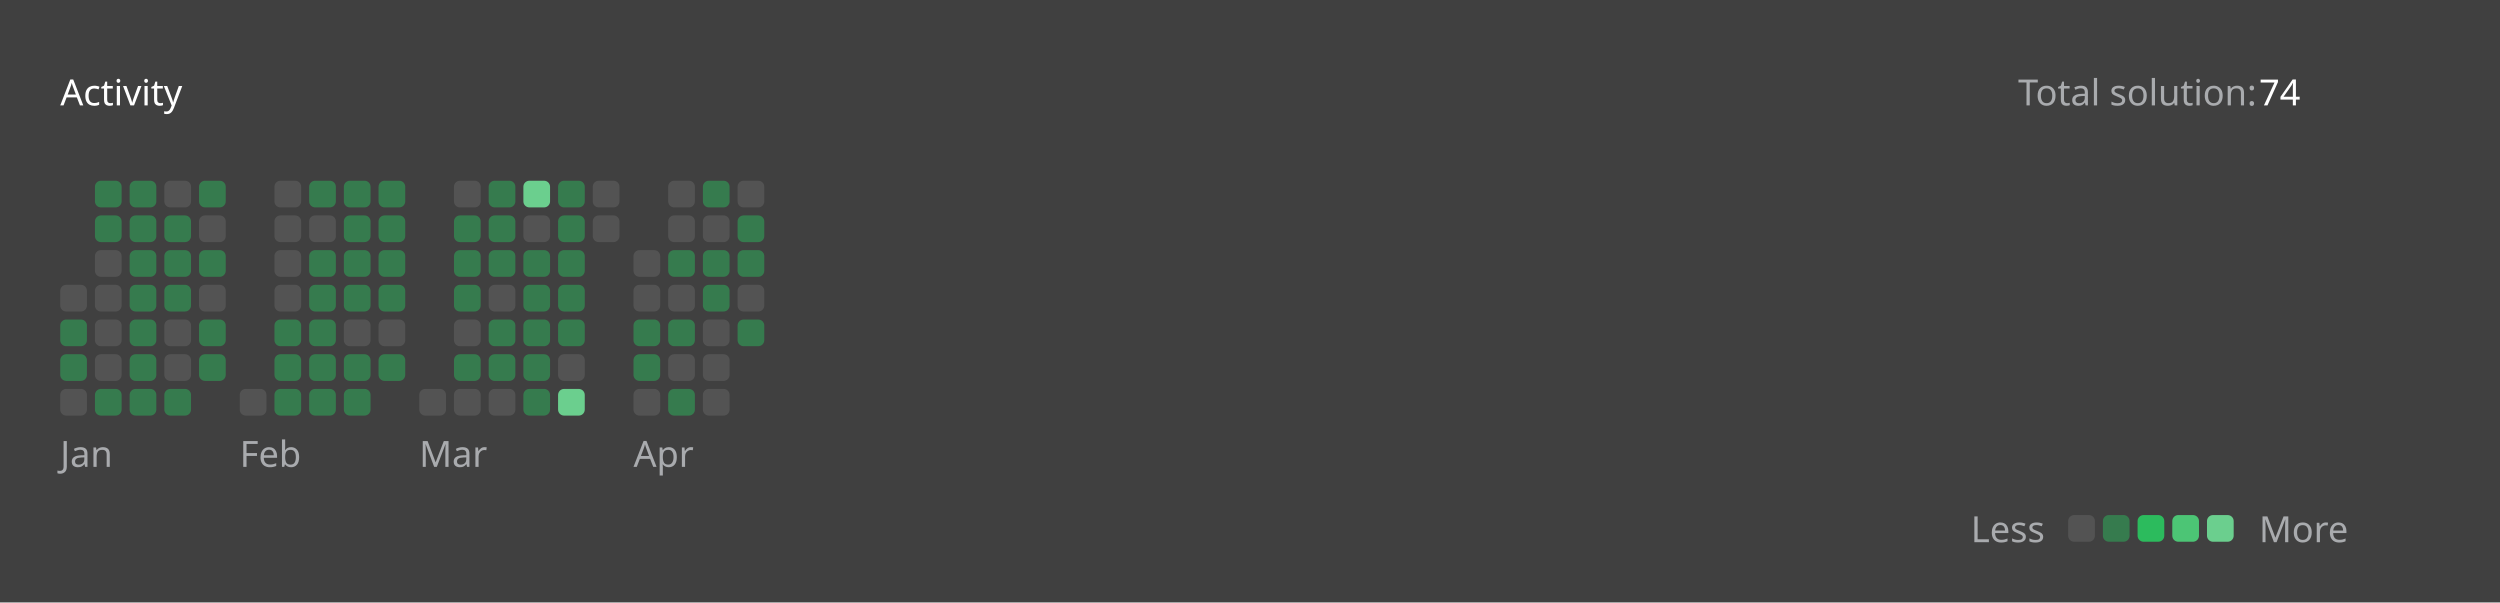
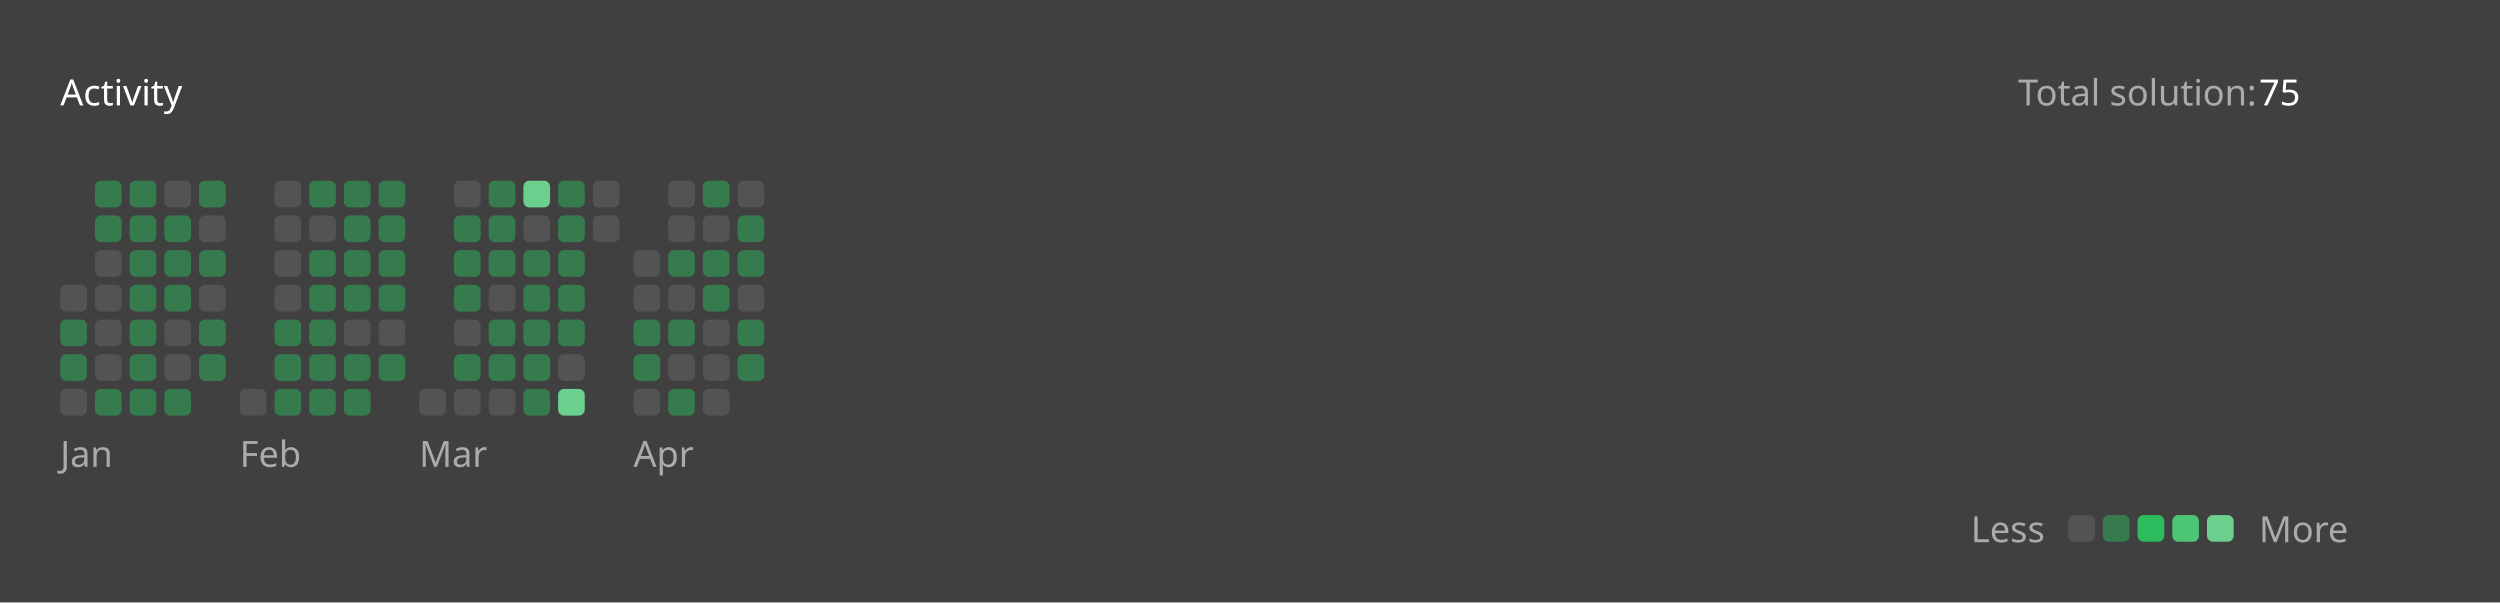
<svg xmlns="http://www.w3.org/2000/svg" version="1.1" height="200" width="830" viewBox="0 0 830 200">
  <style>*{font-family: "Segoe UI", Tahoma, Geneva, Verdana, sans-serif;}</style>
  <style>.title{font-weight: 500;font-size: 1rem;}</style>
  <style>.rotate-90{transform: rotate(-90deg);transform-origin: center;transform-box: fill-box;}</style>
  <style>.state{font-size: .75rem;}</style>
  <style>.light{color: #ffffff;fill: #ffffff;}</style>
  <style>.light-gray{color: #eff2f699;fill: #eff2f699;}</style>
  <style>.dark-gray{color: #ebebf54d;fill: #ebebf54d;}</style>
  <style>.gray{color: #747474;fill: #747474;}</style>
  <style>.orange{color: #ffa116;fill: #ffa116;}</style>
  <style>.background{color: #404040;fill: #404040;}</style>
  <style>.level-1-block{fill: #ffffff1a;}</style>
  <style>.level-2-block{fill: #2cb55d80;}</style>
  <style>.level-3-block{fill: #2cbb5dff;}</style>
  <style>.level-4-block{fill: #4cc575ff;}</style>
  <style>.level-5-block{fill: #6bcf8eff;}</style>
  <rect fill="#404040" x="0" y="0" width="830" height="200" rx="0.5rem" />
  <g text-anchor="start" text-decoration="1" class="title">
    <text x="20" y="35">
      <tspan class="light">Activity</tspan>
      <tspan class="orange" />
    </text>
  </g>
  <g class="state">
    <text x="670" y="35" class="light-gray"> Total solution: </text>
-     <text x="750" y="35" class="light"> 74 </text>
+     <text x="750" y="35" class="light"> 75 </text>
    <text x="678.88" y="180" class="light-gray" text-anchor="end">Less</text>
    <rect x="686.64" y="171" width="8.86" height="8.86" rx="2" ry="2" class="level-1-block" />
    <rect x="698.16" y="171" width="8.86" height="8.86" rx="2" ry="2" class="level-2-block" />
    <rect x="709.68" y="171" width="8.86" height="8.86" rx="2" ry="2" class="level-3-block" />
    <rect x="721.2" y="171" width="8.86" height="8.86" rx="2" ry="2" class="level-4-block" />
    <rect x="732.72" y="171" width="8.86" height="8.86" rx="2" ry="2" class="level-5-block" />
    <text x="750" y="180" class="light-gray">More</text>
  </g>
  <g x="20" y="60">
    <g x="20" y="60">
      <g x="20.0" y="60">
        <rect x="20.0" y="94.56" width="8.86" height="8.86" rx="2" ry="2" class="level-1-block" />
        <rect x="20.0" y="106.08" width="8.86" height="8.86" rx="2" ry="2" class="level-2-block" />
        <rect x="20.0" y="117.6" width="8.86" height="8.86" rx="2" ry="2" class="level-2-block" />
        <rect x="20.0" y="129.12" width="8.86" height="8.86" rx="2" ry="2" class="level-1-block" />
      </g>
      <g x="31.52" y="60">
        <rect x="31.52" y="60.0" width="8.86" height="8.86" rx="2" ry="2" class="level-2-block" />
        <rect x="31.52" y="71.52" width="8.86" height="8.86" rx="2" ry="2" class="level-2-block" />
        <rect x="31.52" y="83.04" width="8.86" height="8.86" rx="2" ry="2" class="level-1-block" />
        <rect x="31.52" y="94.56" width="8.86" height="8.86" rx="2" ry="2" class="level-1-block" />
        <rect x="31.52" y="106.08" width="8.86" height="8.86" rx="2" ry="2" class="level-1-block" />
        <rect x="31.52" y="117.6" width="8.86" height="8.86" rx="2" ry="2" class="level-1-block" />
        <rect x="31.52" y="129.12" width="8.86" height="8.86" rx="2" ry="2" class="level-2-block" />
      </g>
      <g x="43.04" y="60">
        <rect x="43.04" y="60.0" width="8.86" height="8.86" rx="2" ry="2" class="level-2-block" />
        <rect x="43.04" y="71.52" width="8.86" height="8.86" rx="2" ry="2" class="level-2-block" />
        <rect x="43.04" y="83.04" width="8.86" height="8.86" rx="2" ry="2" class="level-2-block" />
        <rect x="43.04" y="94.56" width="8.86" height="8.86" rx="2" ry="2" class="level-2-block" />
        <rect x="43.04" y="106.08" width="8.86" height="8.86" rx="2" ry="2" class="level-2-block" />
        <rect x="43.04" y="117.6" width="8.86" height="8.86" rx="2" ry="2" class="level-2-block" />
        <rect x="43.04" y="129.12" width="8.86" height="8.86" rx="2" ry="2" class="level-2-block" />
      </g>
      <g x="54.56" y="60">
        <rect x="54.56" y="60.0" width="8.86" height="8.86" rx="2" ry="2" class="level-1-block" />
        <rect x="54.56" y="71.52" width="8.86" height="8.86" rx="2" ry="2" class="level-2-block" />
        <rect x="54.56" y="83.04" width="8.86" height="8.86" rx="2" ry="2" class="level-2-block" />
        <rect x="54.56" y="94.56" width="8.86" height="8.86" rx="2" ry="2" class="level-2-block" />
        <rect x="54.56" y="106.08" width="8.86" height="8.86" rx="2" ry="2" class="level-1-block" />
        <rect x="54.56" y="117.6" width="8.86" height="8.86" rx="2" ry="2" class="level-1-block" />
        <rect x="54.56" y="129.12" width="8.86" height="8.86" rx="2" ry="2" class="level-2-block" />
      </g>
      <g x="66.08" y="60">
        <rect x="66.08" y="60.0" width="8.86" height="8.86" rx="2" ry="2" class="level-2-block" />
        <rect x="66.08" y="71.52" width="8.86" height="8.86" rx="2" ry="2" class="level-1-block" />
        <rect x="66.08" y="83.04" width="8.86" height="8.86" rx="2" ry="2" class="level-2-block" />
        <rect x="66.08" y="94.56" width="8.86" height="8.86" rx="2" ry="2" class="level-1-block" />
        <rect x="66.08" y="106.08" width="8.86" height="8.86" rx="2" ry="2" class="level-2-block" />
        <rect x="66.08" y="117.6" width="8.86" height="8.86" rx="2" ry="2" class="level-2-block" />
      </g>
      <text x="20.0" y="155" class="light-gray state">Jan</text>
    </g>
  </g>
  <g x="79.6" y="60">
    <g x="79.6" y="60">
      <g x="79.6" y="60">
        <rect x="79.6" y="129.12" width="8.86" height="8.86" rx="2" ry="2" class="level-1-block" />
      </g>
      <g x="91.12" y="60">
        <rect x="91.12" y="60.0" width="8.86" height="8.86" rx="2" ry="2" class="level-1-block" />
        <rect x="91.12" y="71.52" width="8.86" height="8.86" rx="2" ry="2" class="level-1-block" />
        <rect x="91.12" y="83.04" width="8.86" height="8.86" rx="2" ry="2" class="level-1-block" />
        <rect x="91.12" y="94.56" width="8.86" height="8.86" rx="2" ry="2" class="level-1-block" />
        <rect x="91.12" y="106.08" width="8.86" height="8.86" rx="2" ry="2" class="level-2-block" />
        <rect x="91.12" y="117.6" width="8.86" height="8.86" rx="2" ry="2" class="level-2-block" />
        <rect x="91.12" y="129.12" width="8.86" height="8.86" rx="2" ry="2" class="level-2-block" />
      </g>
      <g x="102.64" y="60">
        <rect x="102.64" y="60.0" width="8.86" height="8.86" rx="2" ry="2" class="level-2-block" />
        <rect x="102.64" y="71.52" width="8.86" height="8.86" rx="2" ry="2" class="level-1-block" />
        <rect x="102.64" y="83.04" width="8.86" height="8.86" rx="2" ry="2" class="level-2-block" />
        <rect x="102.64" y="94.56" width="8.86" height="8.86" rx="2" ry="2" class="level-2-block" />
        <rect x="102.64" y="106.08" width="8.86" height="8.86" rx="2" ry="2" class="level-2-block" />
        <rect x="102.64" y="117.6" width="8.86" height="8.86" rx="2" ry="2" class="level-2-block" />
        <rect x="102.64" y="129.12" width="8.86" height="8.86" rx="2" ry="2" class="level-2-block" />
      </g>
      <g x="114.16" y="60">
        <rect x="114.16" y="60.0" width="8.86" height="8.86" rx="2" ry="2" class="level-2-block" />
        <rect x="114.16" y="71.52" width="8.86" height="8.86" rx="2" ry="2" class="level-2-block" />
        <rect x="114.16" y="83.04" width="8.86" height="8.86" rx="2" ry="2" class="level-2-block" />
        <rect x="114.16" y="94.56" width="8.86" height="8.86" rx="2" ry="2" class="level-2-block" />
        <rect x="114.16" y="106.08" width="8.86" height="8.86" rx="2" ry="2" class="level-1-block" />
        <rect x="114.16" y="117.6" width="8.86" height="8.86" rx="2" ry="2" class="level-2-block" />
        <rect x="114.16" y="129.12" width="8.86" height="8.86" rx="2" ry="2" class="level-2-block" />
      </g>
      <g x="125.68" y="60">
        <rect x="125.68" y="60.0" width="8.86" height="8.86" rx="2" ry="2" class="level-2-block" />
        <rect x="125.68" y="71.52" width="8.86" height="8.86" rx="2" ry="2" class="level-2-block" />
        <rect x="125.68" y="83.04" width="8.86" height="8.86" rx="2" ry="2" class="level-2-block" />
        <rect x="125.68" y="94.56" width="8.86" height="8.86" rx="2" ry="2" class="level-2-block" />
        <rect x="125.68" y="106.08" width="8.86" height="8.86" rx="2" ry="2" class="level-1-block" />
        <rect x="125.68" y="117.6" width="8.86" height="8.86" rx="2" ry="2" class="level-2-block" />
      </g>
      <text x="79.6" y="155" class="light-gray state">Feb</text>
    </g>
  </g>
  <g x="139.2" y="60">
    <g x="139.2" y="60">
      <g x="139.2" y="60">
        <rect x="139.2" y="129.12" width="8.86" height="8.86" rx="2" ry="2" class="level-1-block" />
      </g>
      <g x="150.72" y="60">
        <rect x="150.72" y="60.0" width="8.86" height="8.86" rx="2" ry="2" class="level-1-block" />
        <rect x="150.72" y="71.52" width="8.86" height="8.86" rx="2" ry="2" class="level-2-block" />
        <rect x="150.72" y="83.04" width="8.86" height="8.86" rx="2" ry="2" class="level-2-block" />
        <rect x="150.72" y="94.56" width="8.86" height="8.86" rx="2" ry="2" class="level-2-block" />
        <rect x="150.72" y="106.08" width="8.86" height="8.86" rx="2" ry="2" class="level-1-block" />
        <rect x="150.72" y="117.6" width="8.86" height="8.86" rx="2" ry="2" class="level-2-block" />
        <rect x="150.72" y="129.12" width="8.86" height="8.86" rx="2" ry="2" class="level-1-block" />
      </g>
      <g x="162.24" y="60">
        <rect x="162.24" y="60.0" width="8.86" height="8.86" rx="2" ry="2" class="level-2-block" />
        <rect x="162.24" y="71.52" width="8.86" height="8.86" rx="2" ry="2" class="level-2-block" />
        <rect x="162.24" y="83.04" width="8.86" height="8.86" rx="2" ry="2" class="level-2-block" />
        <rect x="162.24" y="94.56" width="8.86" height="8.86" rx="2" ry="2" class="level-1-block" />
        <rect x="162.24" y="106.08" width="8.86" height="8.86" rx="2" ry="2" class="level-2-block" />
        <rect x="162.24" y="117.6" width="8.86" height="8.86" rx="2" ry="2" class="level-2-block" />
        <rect x="162.24" y="129.12" width="8.86" height="8.86" rx="2" ry="2" class="level-1-block" />
      </g>
      <g x="173.76" y="60">
        <rect x="173.76" y="60.0" width="8.86" height="8.86" rx="2" ry="2" class="level-5-block" />
        <rect x="173.76" y="71.52" width="8.86" height="8.86" rx="2" ry="2" class="level-1-block" />
        <rect x="173.76" y="83.04" width="8.86" height="8.86" rx="2" ry="2" class="level-2-block" />
        <rect x="173.76" y="94.56" width="8.86" height="8.86" rx="2" ry="2" class="level-2-block" />
        <rect x="173.76" y="106.08" width="8.86" height="8.86" rx="2" ry="2" class="level-2-block" />
        <rect x="173.76" y="117.6" width="8.86" height="8.86" rx="2" ry="2" class="level-2-block" />
        <rect x="173.76" y="129.12" width="8.86" height="8.86" rx="2" ry="2" class="level-2-block" />
      </g>
      <g x="185.28" y="60">
        <rect x="185.28" y="60.0" width="8.86" height="8.86" rx="2" ry="2" class="level-2-block" />
        <rect x="185.28" y="71.52" width="8.86" height="8.86" rx="2" ry="2" class="level-2-block" />
        <rect x="185.28" y="83.04" width="8.86" height="8.86" rx="2" ry="2" class="level-2-block" />
        <rect x="185.28" y="94.56" width="8.86" height="8.86" rx="2" ry="2" class="level-2-block" />
        <rect x="185.28" y="106.08" width="8.86" height="8.86" rx="2" ry="2" class="level-2-block" />
        <rect x="185.28" y="117.6" width="8.86" height="8.86" rx="2" ry="2" class="level-1-block" />
        <rect x="185.28" y="129.12" width="8.86" height="8.86" rx="2" ry="2" class="level-5-block" />
      </g>
      <g x="196.8" y="60">
        <rect x="196.8" y="60.0" width="8.86" height="8.86" rx="2" ry="2" class="level-1-block" />
        <rect x="196.8" y="71.52" width="8.86" height="8.86" rx="2" ry="2" class="level-1-block" />
      </g>
      <text x="139.2" y="155" class="light-gray state">Mar</text>
    </g>
  </g>
  <g x="210.32" y="60">
    <g x="210.32" y="60">
      <g x="210.32" y="60">
        <rect x="210.32" y="83.04" width="8.86" height="8.86" rx="2" ry="2" class="level-1-block" />
        <rect x="210.32" y="94.56" width="8.86" height="8.86" rx="2" ry="2" class="level-1-block" />
        <rect x="210.32" y="106.08" width="8.86" height="8.86" rx="2" ry="2" class="level-2-block" />
        <rect x="210.32" y="117.6" width="8.86" height="8.86" rx="2" ry="2" class="level-2-block" />
        <rect x="210.32" y="129.12" width="8.86" height="8.86" rx="2" ry="2" class="level-1-block" />
      </g>
      <g x="221.84" y="60">
        <rect x="221.84" y="60.0" width="8.86" height="8.86" rx="2" ry="2" class="level-1-block" />
        <rect x="221.84" y="71.52" width="8.86" height="8.86" rx="2" ry="2" class="level-1-block" />
        <rect x="221.84" y="83.04" width="8.86" height="8.86" rx="2" ry="2" class="level-2-block" />
        <rect x="221.84" y="94.56" width="8.86" height="8.86" rx="2" ry="2" class="level-1-block" />
        <rect x="221.84" y="106.08" width="8.86" height="8.86" rx="2" ry="2" class="level-2-block" />
        <rect x="221.84" y="117.6" width="8.86" height="8.86" rx="2" ry="2" class="level-1-block" />
        <rect x="221.84" y="129.12" width="8.86" height="8.86" rx="2" ry="2" class="level-2-block" />
      </g>
      <g x="233.36" y="60">
        <rect x="233.36" y="60.0" width="8.86" height="8.86" rx="2" ry="2" class="level-2-block" />
        <rect x="233.36" y="71.52" width="8.86" height="8.86" rx="2" ry="2" class="level-1-block" />
        <rect x="233.36" y="83.04" width="8.86" height="8.86" rx="2" ry="2" class="level-2-block" />
        <rect x="233.36" y="94.56" width="8.86" height="8.86" rx="2" ry="2" class="level-2-block" />
        <rect x="233.36" y="106.08" width="8.86" height="8.86" rx="2" ry="2" class="level-1-block" />
        <rect x="233.36" y="117.6" width="8.86" height="8.86" rx="2" ry="2" class="level-1-block" />
        <rect x="233.36" y="129.12" width="8.86" height="8.86" rx="2" ry="2" class="level-1-block" />
      </g>
      <g x="244.88" y="60">
        <rect x="244.88" y="60.0" width="8.86" height="8.86" rx="2" ry="2" class="level-1-block" />
        <rect x="244.88" y="71.52" width="8.86" height="8.86" rx="2" ry="2" class="level-2-block" />
        <rect x="244.88" y="83.04" width="8.86" height="8.86" rx="2" ry="2" class="level-2-block" />
        <rect x="244.88" y="94.56" width="8.86" height="8.86" rx="2" ry="2" class="level-1-block" />
        <rect x="244.88" y="106.08" width="8.86" height="8.86" rx="2" ry="2" class="level-2-block" />
+         <rect x="244.88" y="117.6" width="8.86" height="8.86" rx="2" ry="2" class="level-2-block" />
      </g>
      <text x="210.32" y="155" class="light-gray state">Apr</text>
    </g>
  </g>
</svg>
